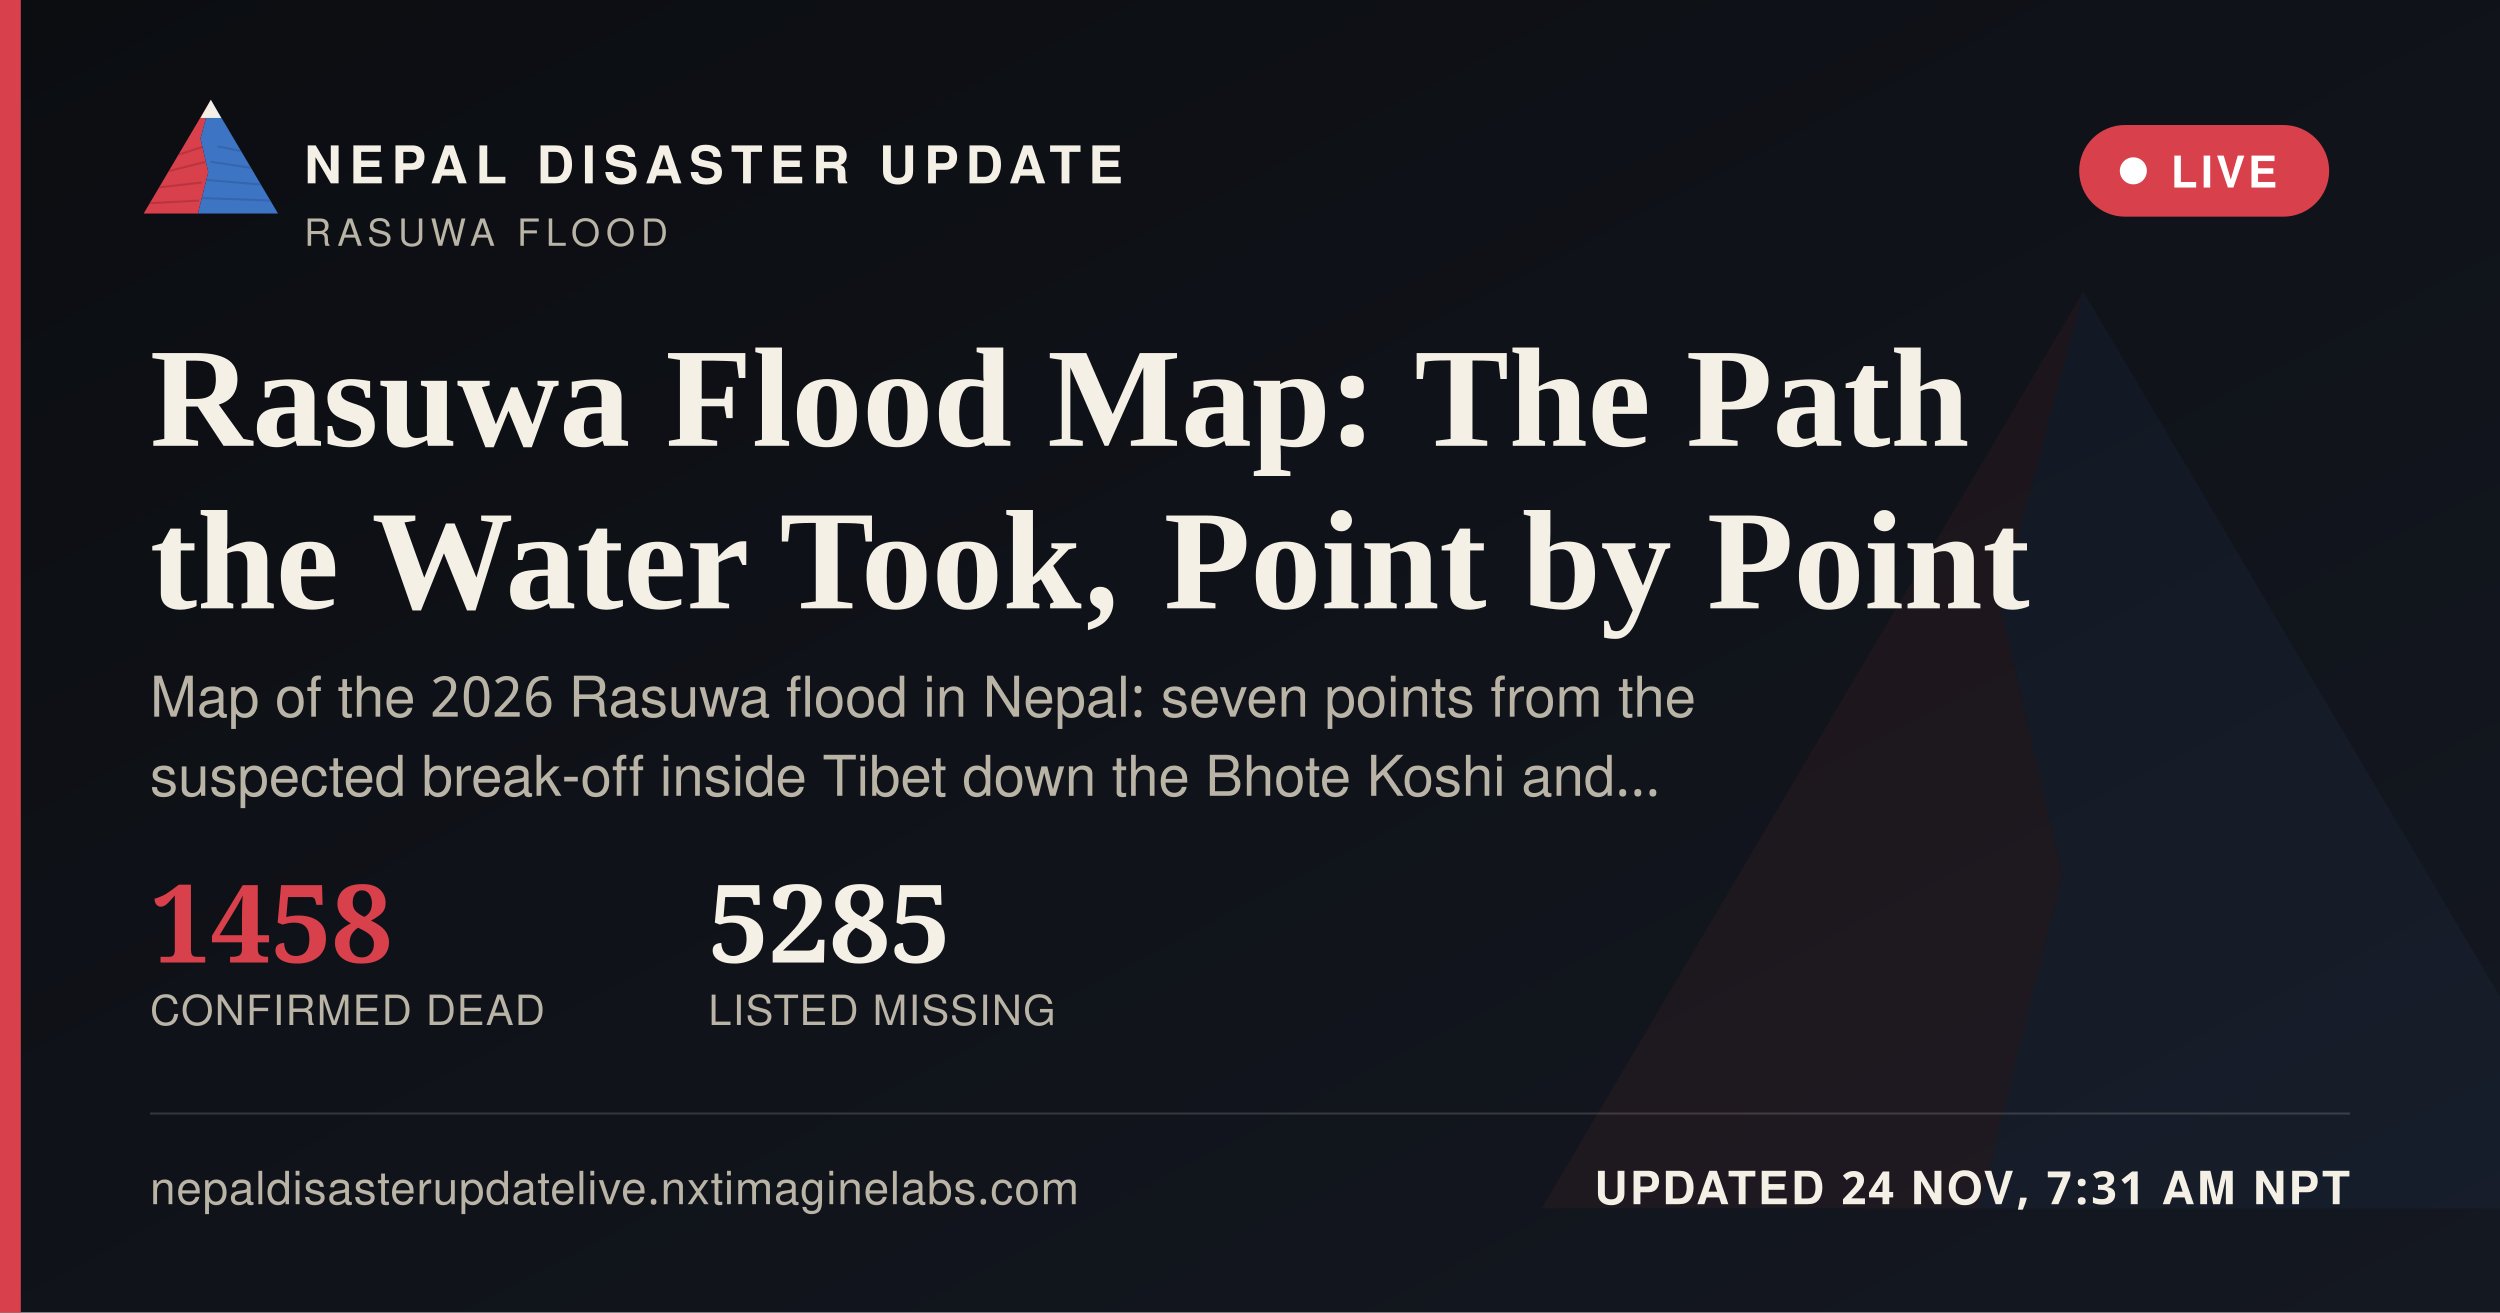
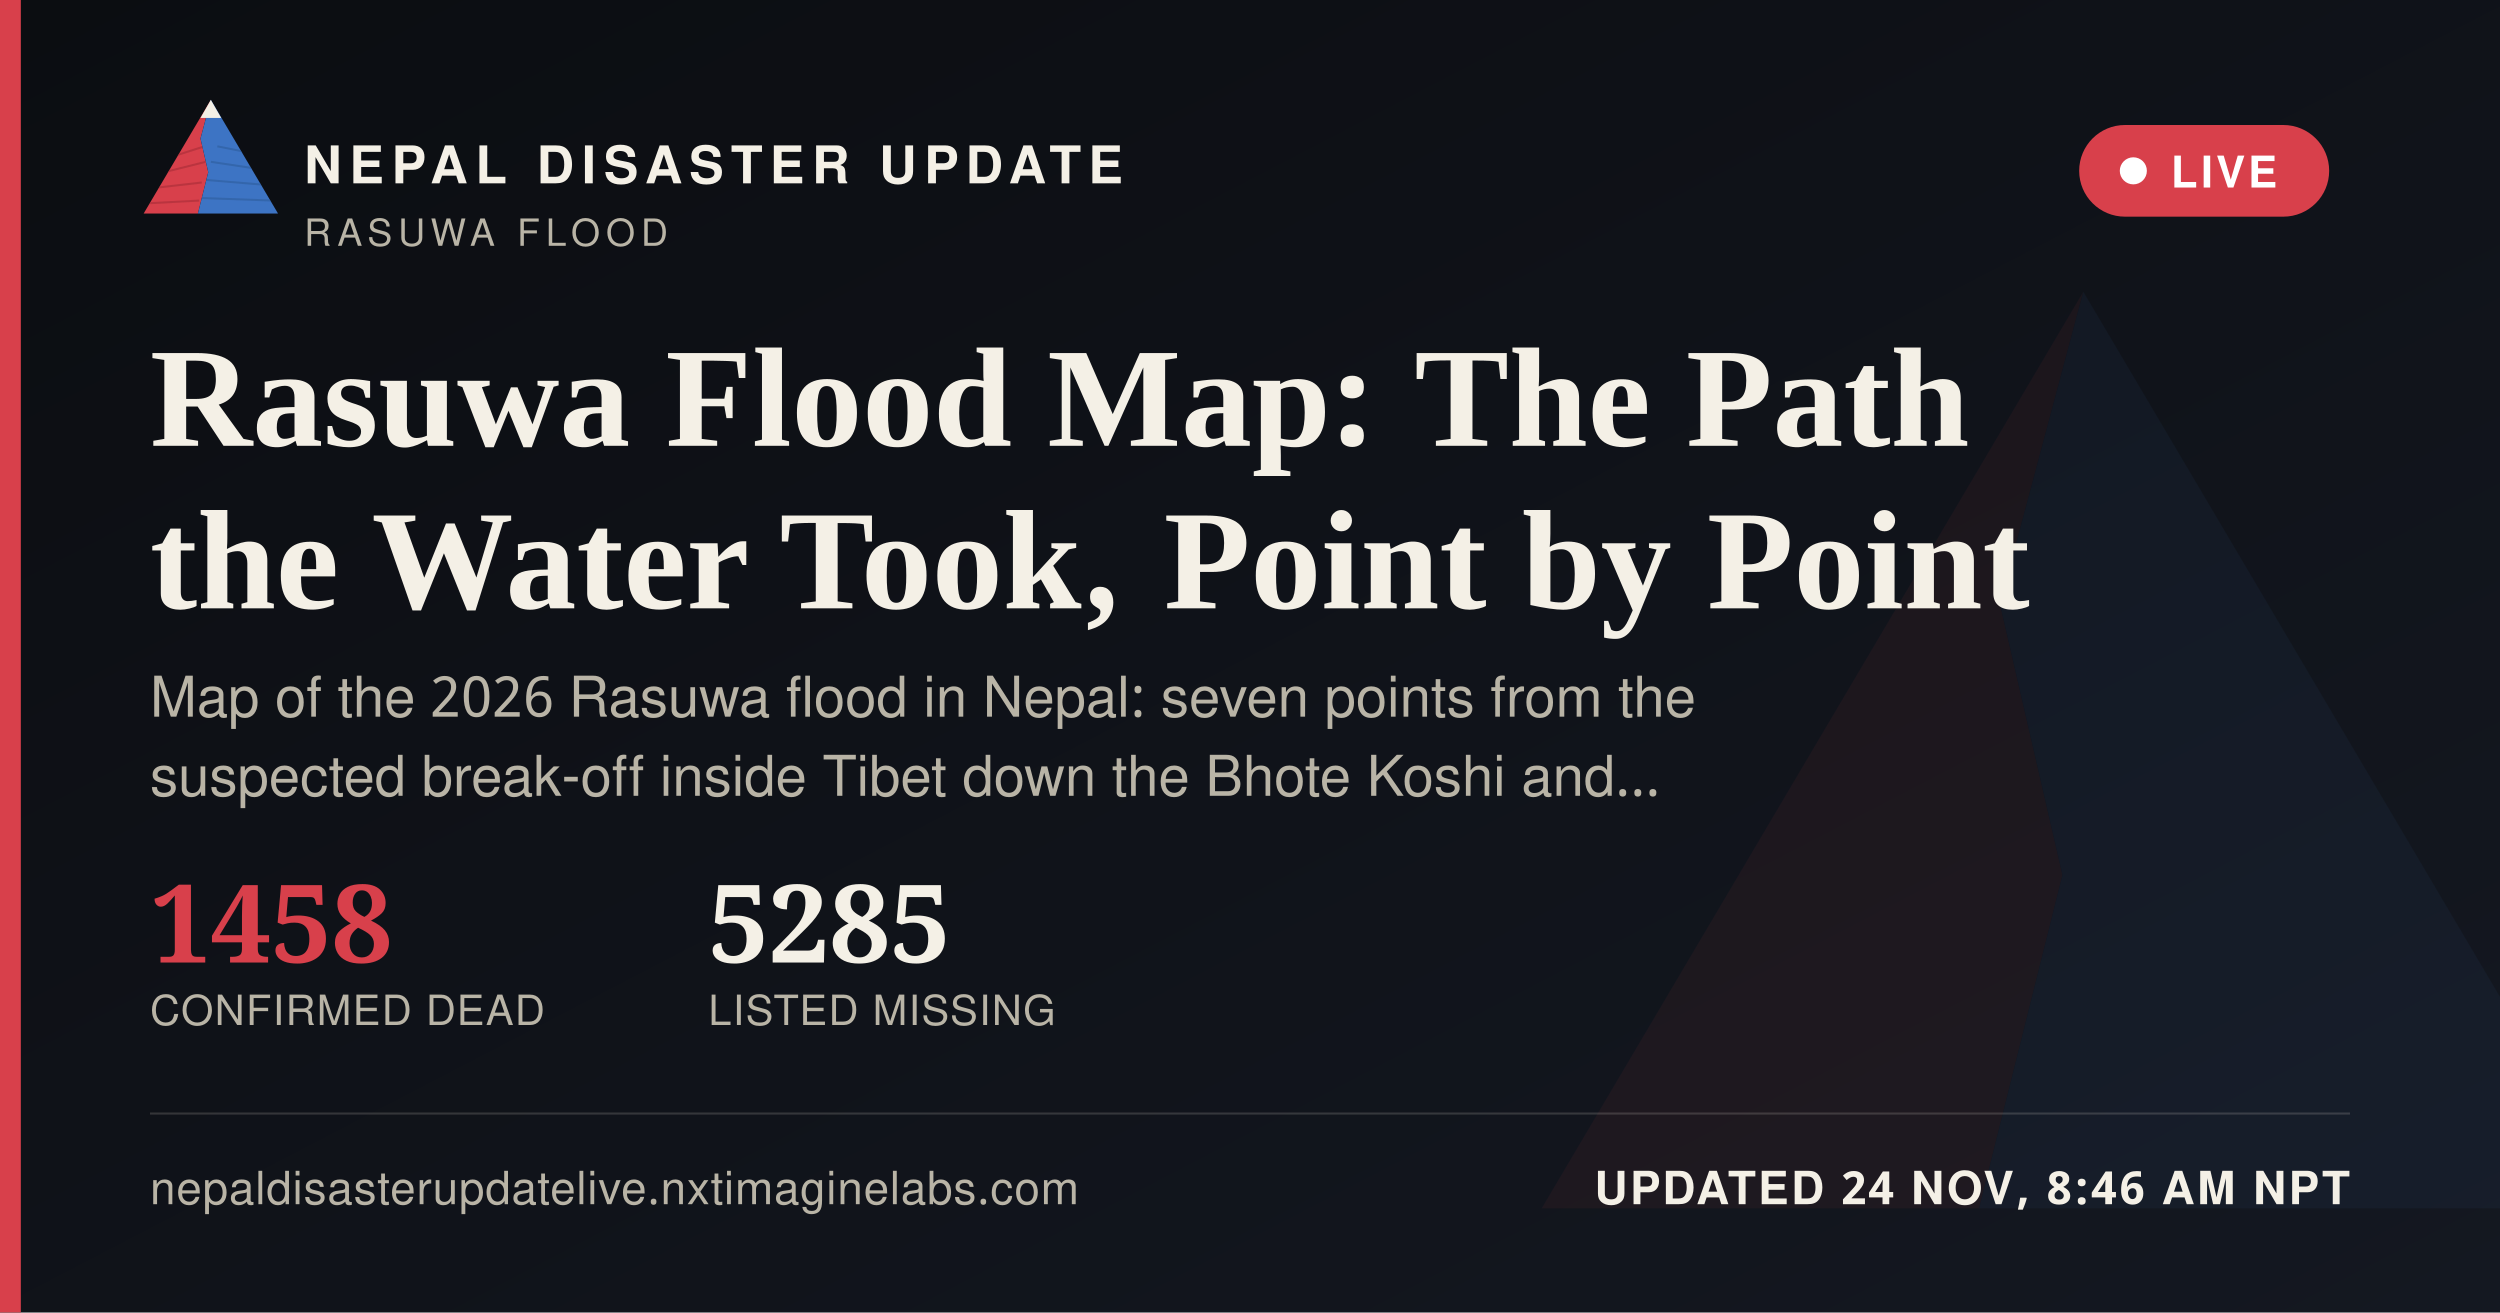
<svg xmlns="http://www.w3.org/2000/svg" width="1200" height="630" viewBox="0 0 1200 630">
  <defs>
    <linearGradient id="ogbg" x1="0" y1="0" x2="1" y2="1">
      <stop offset="0" stop-color="#0B0D11" />
      <stop offset="1" stop-color="#141821" />
    </linearGradient>
  </defs>
  <rect width="1200" height="630" fill="url(#ogbg)" />
  <g transform="translate(700,60) scale(5)" opacity="0.06">
    <polygon points="60,16 52,46 58,72 50,104 8,104" fill="#D8404B" />
    <polygon points="60,16 112,104 50,104 58,72 52,46" fill="#3D74C4" />
  </g>
  <rect x="0" y="0" width="10" height="630" fill="#D8404B" />
  <g transform="translate(64,38) scale(0.62)">
    <g>
      <defs>
        <clipPath id="ogLc">
          <polygon points="60,16 52,46 58,72 50,104 8,104" />
        </clipPath>
        <clipPath id="ogRc">
          <polygon points="60,16 112,104 50,104 58,72 52,46" />
        </clipPath>
      </defs>
      <polygon points="60,16 52,46 58,72 50,104 8,104" fill="#D8404B" />
      <g clip-path="url(#ogLc)" stroke="#A32A34" stroke-width="1.6" fill="none" opacity="0.55">
        <path d="M30,60 L55,52" />
        <path d="M24,72 L56,64" />
        <path d="M18,84 L53,80" />
        <path d="M13,96 L51,94" />
      </g>
      <polygon points="60,16 112,104 50,104 58,72 52,46" fill="#3D74C4" />
      <g clip-path="url(#ogRc)" stroke="#2A5793" stroke-width="1.6" fill="none" opacity="0.5">
        <path d="M65,52 L95,58" />
        <path d="M60,64 L100,70" />
        <path d="M56,78 L104,82" />
        <path d="M52,92 L108,94" />
      </g>
      <polygon points="60,16 52,30 68,30" fill="#F4F0E6" />
    </g>
  </g>
  <text x="146" y="88" font-family="'Public Sans', 'Noto Sans Devanagari', 'Helvetica Neue', Helvetica, Arial, sans-serif" font-size="25" font-weight="800" letter-spacing="3.6" fill="#F4F0E6">NEPAL DISASTER UPDATE</text>
  <text x="146" y="118" font-family="'Public Sans', 'Noto Sans Devanagari', 'Helvetica Neue', Helvetica, Arial, sans-serif" font-size="18" letter-spacing="2.8" fill="#B9B4A6">RASUWA FLOOD</text>
  <g>
    <rect x="998" y="60" width="120" height="44" rx="22" fill="#D8404B" stroke="none" />
    <circle cx="1024" cy="82" r="6.5" fill="#FFFFFF" />
    <text x="1042" y="90" font-family="'Public Sans', 'Noto Sans Devanagari', 'Helvetica Neue', Helvetica, Arial, sans-serif" font-size="21" font-weight="700" letter-spacing="1.6" fill="#FFFFFF">LIVE</text>
  </g>
  <text x="72" y="214" font-family="Newsreader, 'Noto Serif Devanagari', Georgia, 'Times New Roman', serif" font-size="68" font-weight="600" fill="#F4F0E6">Rasuwa Flood Map: The Path</text>
  <text x="72" y="292" font-family="Newsreader, 'Noto Serif Devanagari', Georgia, 'Times New Roman', serif" font-size="68" font-weight="600" fill="#F4F0E6">the Water Took, Point by Point</text>
  <text x="72" y="344" font-family="'Public Sans', 'Noto Sans Devanagari', 'Helvetica Neue', Helvetica, Arial, sans-serif" font-size="27" fill="#B9B4A6">Map of the 2026 Rasuwa flood in Nepal: seven points from the</text>
  <text x="72" y="382" font-family="'Public Sans', 'Noto Sans Devanagari', 'Helvetica Neue', Helvetica, Arial, sans-serif" font-size="27" fill="#B9B4A6">suspected break-off inside Tibet down the Bhote Koshi and…</text>
  <g transform="translate(72,462)">
    <text x="0" y="0" font-family="Newsreader, 'Noto Serif Devanagari', Georgia, 'Times New Roman', serif" font-size="52" font-weight="600" fill="#D8404B">1458</text>
    <text x="0" y="30" font-family="'Public Sans', 'Noto Sans Devanagari', 'Helvetica Neue', Helvetica, Arial, sans-serif" font-size="20" letter-spacing="0.6" fill="#B9B4A6">CONFIRMED DEAD</text>
    <text x="268" y="0" font-family="Newsreader, 'Noto Serif Devanagari', Georgia, 'Times New Roman', serif" font-size="52" font-weight="600" fill="#F4F0E6">5285</text>
    <text x="268" y="30" font-family="'Public Sans', 'Noto Sans Devanagari', 'Helvetica Neue', Helvetica, Arial, sans-serif" font-size="20" letter-spacing="0.6" fill="#B9B4A6">LISTED MISSING</text>
  </g>
  <rect x="72" y="534" width="1056" height="1" fill="rgba(244,240,230,0.16)" />
  <text x="72" y="578" font-family="'Public Sans', 'Noto Sans Devanagari', 'Helvetica Neue', Helvetica, Arial, sans-serif" font-size="22" fill="#B9B4A6" letter-spacing="0.4">nepaldisasterupdatelive.nxtimaginelabs.com</text>
-   <text x="1128" y="578" text-anchor="end" font-family="'Public Sans', 'Noto Sans Devanagari', 'Helvetica Neue', Helvetica, Arial, sans-serif" font-size="22" font-weight="700" letter-spacing="1.2" fill="#F4F0E6">UPDATED 24 NOV, 7:31 AM NPT</text>
+   <text x="1128" y="578" text-anchor="end" font-family="'Public Sans', 'Noto Sans Devanagari', 'Helvetica Neue', Helvetica, Arial, sans-serif" font-size="22" font-weight="700" letter-spacing="1.2" fill="#F4F0E6">UPDATED 24 NOV, 8:46 AM NPT</text>
</svg>
